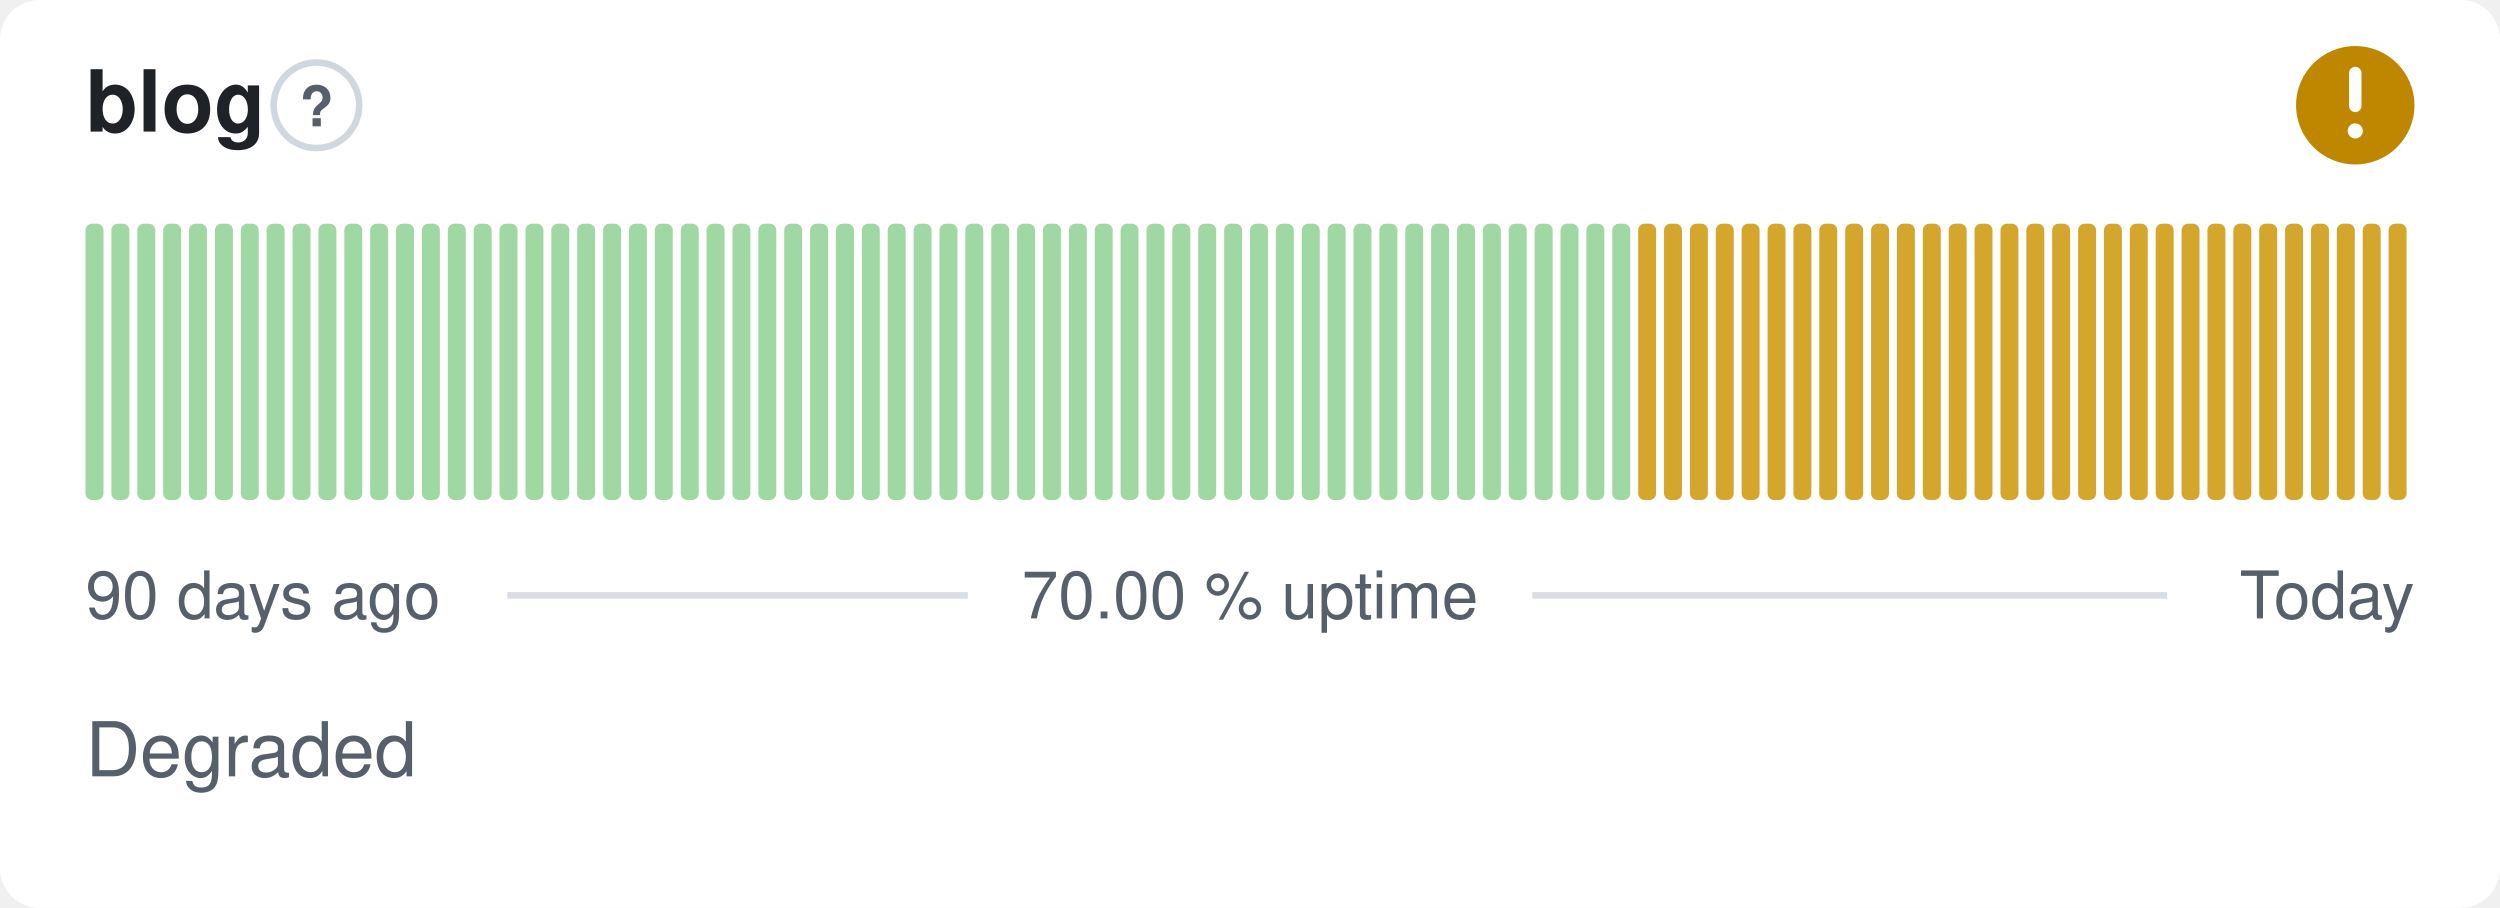
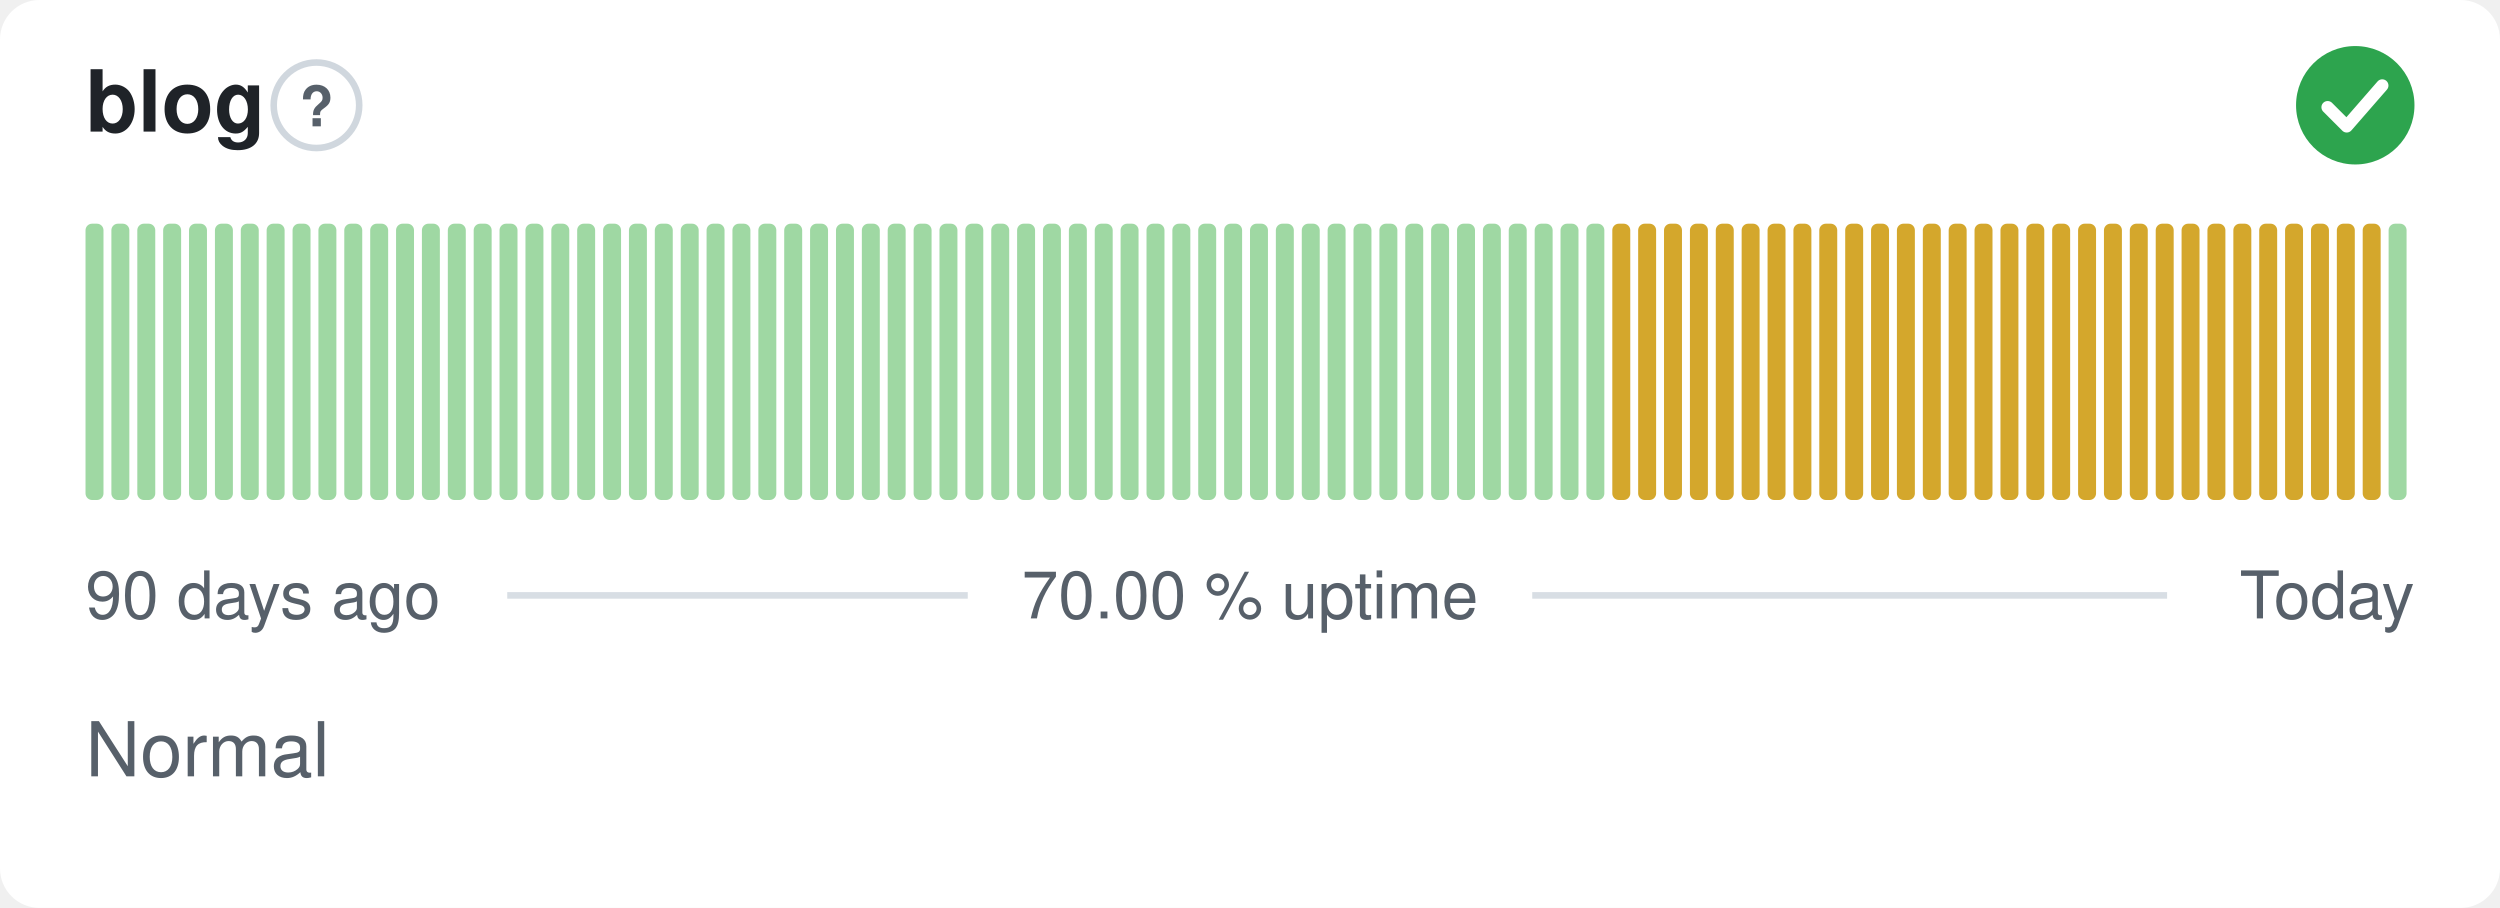
- <svg xmlns="http://www.w3.org/2000/svg" width="380" height="138" viewBox="0 0 380 138" role="img" aria-label="blog: Degraded, 70.00 % uptime over the last 90 days" font-family="-apple-system,BlinkMacSystemFont,'Segoe UI',Helvetica,Arial,sans-serif">
+ <svg xmlns="http://www.w3.org/2000/svg" width="380" height="138" viewBox="0 0 380 138" role="img" aria-label="blog: Normal, 70.00 % uptime over the last 90 days" font-family="-apple-system,BlinkMacSystemFont,'Segoe UI',Helvetica,Arial,sans-serif">
  <style>
    @media (prefers-color-scheme: dark) {
      .bg { fill: #0d1117 }
      .title { fill: #e6edf3 }
      .muted { fill: #8b949e }
      .hint { stroke: #30363d }
      .rule { stroke: #30363d }
      .nodata { fill: #21262d }
    }
  </style>
  <rect class="bg" width="380" height="138" rx="6" fill="#ffffff" />
  <text class="title" x="13" y="20" font-size="13" font-weight="600" fill="#1f2328">blog</text>
  <circle class="hint" cx="48.1" cy="16" r="6.5" fill="none" stroke="#d0d7de" stroke-width="1" />
  <text class="muted" x="48.1" y="19.2" text-anchor="middle" font-size="8.5" font-weight="700" fill="#57606a">?</text>
-   <circle cx="358" cy="16" r="9" fill="#bf8700" />
-   <path d="M358 11.10v5.00" fill="none" stroke="#fff" stroke-width="1.89" stroke-linecap="round" stroke-linejoin="round" />
-   <circle cx="358" cy="19.90" r="1.15" fill="#fff" />
+   <circle cx="358" cy="16" r="9" fill="#2da44e" />
+   <path d="M353.80 16.30l2.90 2.90 5.40 -6.20" fill="none" stroke="#fff" stroke-width="1.89" stroke-linecap="round" stroke-linejoin="round" />
  <rect x="13.00" y="34.00" width="2.73" height="42.00" rx="1" fill="#9fd8a3" />
  <rect x="16.93" y="34.00" width="2.73" height="42.00" rx="1" fill="#9fd8a3" />
  <rect x="20.87" y="34.00" width="2.73" height="42.00" rx="1" fill="#9fd8a3" />
  <rect x="24.80" y="34.00" width="2.73" height="42.00" rx="1" fill="#9fd8a3" />
  <rect x="28.73" y="34.00" width="2.73" height="42.00" rx="1" fill="#9fd8a3" />
  <rect x="32.67" y="34.00" width="2.73" height="42.00" rx="1" fill="#9fd8a3" />
  <rect x="36.60" y="34.00" width="2.73" height="42.00" rx="1" fill="#9fd8a3" />
  <rect x="40.53" y="34.00" width="2.73" height="42.00" rx="1" fill="#9fd8a3" />
  <rect x="44.47" y="34.00" width="2.73" height="42.00" rx="1" fill="#9fd8a3" />
  <rect x="48.40" y="34.00" width="2.73" height="42.00" rx="1" fill="#9fd8a3" />
  <rect x="52.33" y="34.00" width="2.73" height="42.00" rx="1" fill="#9fd8a3" />
  <rect x="56.27" y="34.00" width="2.73" height="42.00" rx="1" fill="#9fd8a3" />
  <rect x="60.20" y="34.00" width="2.73" height="42.00" rx="1" fill="#9fd8a3" />
  <rect x="64.13" y="34.00" width="2.73" height="42.00" rx="1" fill="#9fd8a3" />
  <rect x="68.07" y="34.00" width="2.73" height="42.00" rx="1" fill="#9fd8a3" />
  <rect x="72.00" y="34.00" width="2.73" height="42.00" rx="1" fill="#9fd8a3" />
  <rect x="75.93" y="34.00" width="2.73" height="42.00" rx="1" fill="#9fd8a3" />
  <rect x="79.87" y="34.00" width="2.73" height="42.00" rx="1" fill="#9fd8a3" />
  <rect x="83.80" y="34.00" width="2.73" height="42.00" rx="1" fill="#9fd8a3" />
  <rect x="87.73" y="34.00" width="2.73" height="42.00" rx="1" fill="#9fd8a3" />
  <rect x="91.67" y="34.00" width="2.73" height="42.00" rx="1" fill="#9fd8a3" />
  <rect x="95.60" y="34.00" width="2.73" height="42.00" rx="1" fill="#9fd8a3" />
  <rect x="99.53" y="34.00" width="2.73" height="42.00" rx="1" fill="#9fd8a3" />
  <rect x="103.47" y="34.00" width="2.73" height="42.00" rx="1" fill="#9fd8a3" />
  <rect x="107.40" y="34.00" width="2.73" height="42.00" rx="1" fill="#9fd8a3" />
  <rect x="111.33" y="34.00" width="2.73" height="42.00" rx="1" fill="#9fd8a3" />
  <rect x="115.27" y="34.00" width="2.73" height="42.00" rx="1" fill="#9fd8a3" />
  <rect x="119.20" y="34.00" width="2.73" height="42.00" rx="1" fill="#9fd8a3" />
  <rect x="123.13" y="34.00" width="2.73" height="42.00" rx="1" fill="#9fd8a3" />
  <rect x="127.07" y="34.00" width="2.73" height="42.00" rx="1" fill="#9fd8a3" />
  <rect x="131.00" y="34.00" width="2.73" height="42.00" rx="1" fill="#9fd8a3" />
  <rect x="134.93" y="34.00" width="2.73" height="42.00" rx="1" fill="#9fd8a3" />
  <rect x="138.87" y="34.00" width="2.73" height="42.00" rx="1" fill="#9fd8a3" />
  <rect x="142.80" y="34.00" width="2.73" height="42.00" rx="1" fill="#9fd8a3" />
  <rect x="146.73" y="34.00" width="2.73" height="42.00" rx="1" fill="#9fd8a3" />
  <rect x="150.67" y="34.00" width="2.73" height="42.00" rx="1" fill="#9fd8a3" />
  <rect x="154.60" y="34.00" width="2.73" height="42.00" rx="1" fill="#9fd8a3" />
  <rect x="158.53" y="34.00" width="2.73" height="42.00" rx="1" fill="#9fd8a3" />
  <rect x="162.47" y="34.00" width="2.73" height="42.00" rx="1" fill="#9fd8a3" />
  <rect x="166.40" y="34.00" width="2.73" height="42.00" rx="1" fill="#9fd8a3" />
  <rect x="170.33" y="34.00" width="2.73" height="42.00" rx="1" fill="#9fd8a3" />
  <rect x="174.27" y="34.00" width="2.73" height="42.00" rx="1" fill="#9fd8a3" />
  <rect x="178.20" y="34.00" width="2.73" height="42.00" rx="1" fill="#9fd8a3" />
  <rect x="182.13" y="34.00" width="2.73" height="42.00" rx="1" fill="#9fd8a3" />
  <rect x="186.07" y="34.00" width="2.73" height="42.00" rx="1" fill="#9fd8a3" />
  <rect x="190.00" y="34.00" width="2.73" height="42.00" rx="1" fill="#9fd8a3" />
  <rect x="193.93" y="34.00" width="2.73" height="42.00" rx="1" fill="#9fd8a3" />
  <rect x="197.87" y="34.00" width="2.73" height="42.00" rx="1" fill="#9fd8a3" />
  <rect x="201.80" y="34.00" width="2.73" height="42.00" rx="1" fill="#9fd8a3" />
  <rect x="205.73" y="34.00" width="2.73" height="42.00" rx="1" fill="#9fd8a3" />
  <rect x="209.67" y="34.00" width="2.73" height="42.00" rx="1" fill="#9fd8a3" />
  <rect x="213.60" y="34.00" width="2.73" height="42.00" rx="1" fill="#9fd8a3" />
  <rect x="217.53" y="34.00" width="2.73" height="42.00" rx="1" fill="#9fd8a3" />
  <rect x="221.47" y="34.00" width="2.73" height="42.00" rx="1" fill="#9fd8a3" />
  <rect x="225.40" y="34.00" width="2.73" height="42.00" rx="1" fill="#9fd8a3" />
  <rect x="229.33" y="34.00" width="2.73" height="42.00" rx="1" fill="#9fd8a3" />
  <rect x="233.27" y="34.00" width="2.73" height="42.00" rx="1" fill="#9fd8a3" />
  <rect x="237.20" y="34.00" width="2.73" height="42.00" rx="1" fill="#9fd8a3" />
  <rect x="241.13" y="34.00" width="2.73" height="42.00" rx="1" fill="#9fd8a3" />
-   <rect x="245.07" y="34.00" width="2.73" height="42.00" rx="1" fill="#9fd8a3" />
+   <rect x="245.07" y="34.00" width="2.73" height="42.00" rx="1" fill="#d4a72c" />
  <rect x="249.00" y="34.00" width="2.73" height="42.00" rx="1" fill="#d4a72c" />
  <rect x="252.93" y="34.00" width="2.73" height="42.00" rx="1" fill="#d4a72c" />
  <rect x="256.87" y="34.00" width="2.73" height="42.00" rx="1" fill="#d4a72c" />
  <rect x="260.80" y="34.00" width="2.73" height="42.00" rx="1" fill="#d4a72c" />
  <rect x="264.73" y="34.00" width="2.73" height="42.00" rx="1" fill="#d4a72c" />
  <rect x="268.67" y="34.00" width="2.73" height="42.00" rx="1" fill="#d4a72c" />
  <rect x="272.60" y="34.00" width="2.73" height="42.00" rx="1" fill="#d4a72c" />
  <rect x="276.53" y="34.00" width="2.73" height="42.00" rx="1" fill="#d4a72c" />
  <rect x="280.47" y="34.00" width="2.73" height="42.00" rx="1" fill="#d4a72c" />
  <rect x="284.40" y="34.00" width="2.73" height="42.00" rx="1" fill="#d4a72c" />
  <rect x="288.33" y="34.00" width="2.73" height="42.00" rx="1" fill="#d4a72c" />
  <rect x="292.27" y="34.00" width="2.73" height="42.00" rx="1" fill="#d4a72c" />
  <rect x="296.20" y="34.00" width="2.73" height="42.00" rx="1" fill="#d4a72c" />
  <rect x="300.13" y="34.00" width="2.73" height="42.00" rx="1" fill="#d4a72c" />
  <rect x="304.07" y="34.00" width="2.73" height="42.00" rx="1" fill="#d4a72c" />
  <rect x="308.00" y="34.00" width="2.73" height="42.00" rx="1" fill="#d4a72c" />
  <rect x="311.93" y="34.00" width="2.73" height="42.00" rx="1" fill="#d4a72c" />
  <rect x="315.87" y="34.00" width="2.73" height="42.00" rx="1" fill="#d4a72c" />
  <rect x="319.80" y="34.00" width="2.73" height="42.00" rx="1" fill="#d4a72c" />
  <rect x="323.73" y="34.00" width="2.73" height="42.00" rx="1" fill="#d4a72c" />
  <rect x="327.67" y="34.00" width="2.73" height="42.00" rx="1" fill="#d4a72c" />
  <rect x="331.60" y="34.00" width="2.73" height="42.00" rx="1" fill="#d4a72c" />
  <rect x="335.53" y="34.00" width="2.73" height="42.00" rx="1" fill="#d4a72c" />
  <rect x="339.47" y="34.00" width="2.73" height="42.00" rx="1" fill="#d4a72c" />
  <rect x="343.40" y="34.00" width="2.73" height="42.00" rx="1" fill="#d4a72c" />
  <rect x="347.33" y="34.00" width="2.73" height="42.00" rx="1" fill="#d4a72c" />
  <rect x="351.27" y="34.00" width="2.73" height="42.00" rx="1" fill="#d4a72c" />
  <rect x="355.20" y="34.00" width="2.73" height="42.00" rx="1" fill="#d4a72c" />
  <rect x="359.13" y="34.00" width="2.73" height="42.00" rx="1" fill="#d4a72c" />
-   <rect x="363.07" y="34.00" width="2.73" height="42.00" rx="1" fill="#d4a72c" />
+   <rect x="363.07" y="34.00" width="2.73" height="42.00" rx="1" fill="#9fd8a3" />
  <text class="muted" x="13" y="94" font-size="10" fill="#57606a">90 days ago</text>
  <text class="muted" x="190" y="94" text-anchor="middle" font-size="10" fill="#57606a">70.00 % uptime</text>
  <text class="muted" x="367" y="94" text-anchor="end" font-size="10" fill="#57606a">Today</text>
  <line class="rule" x1="77.1" y1="90.5" x2="147.1" y2="90.5" stroke="#d8dee4" stroke-width="1" />
  <line class="rule" x1="232.9" y1="90.5" x2="329.4" y2="90.5" stroke="#d8dee4" stroke-width="1" />
-   <text class="muted" x="13" y="118" font-size="11.5" fill="#57606a">Degraded</text>
+   <text class="muted" x="13" y="118" font-size="11.5" fill="#57606a">Normal</text>
</svg>
